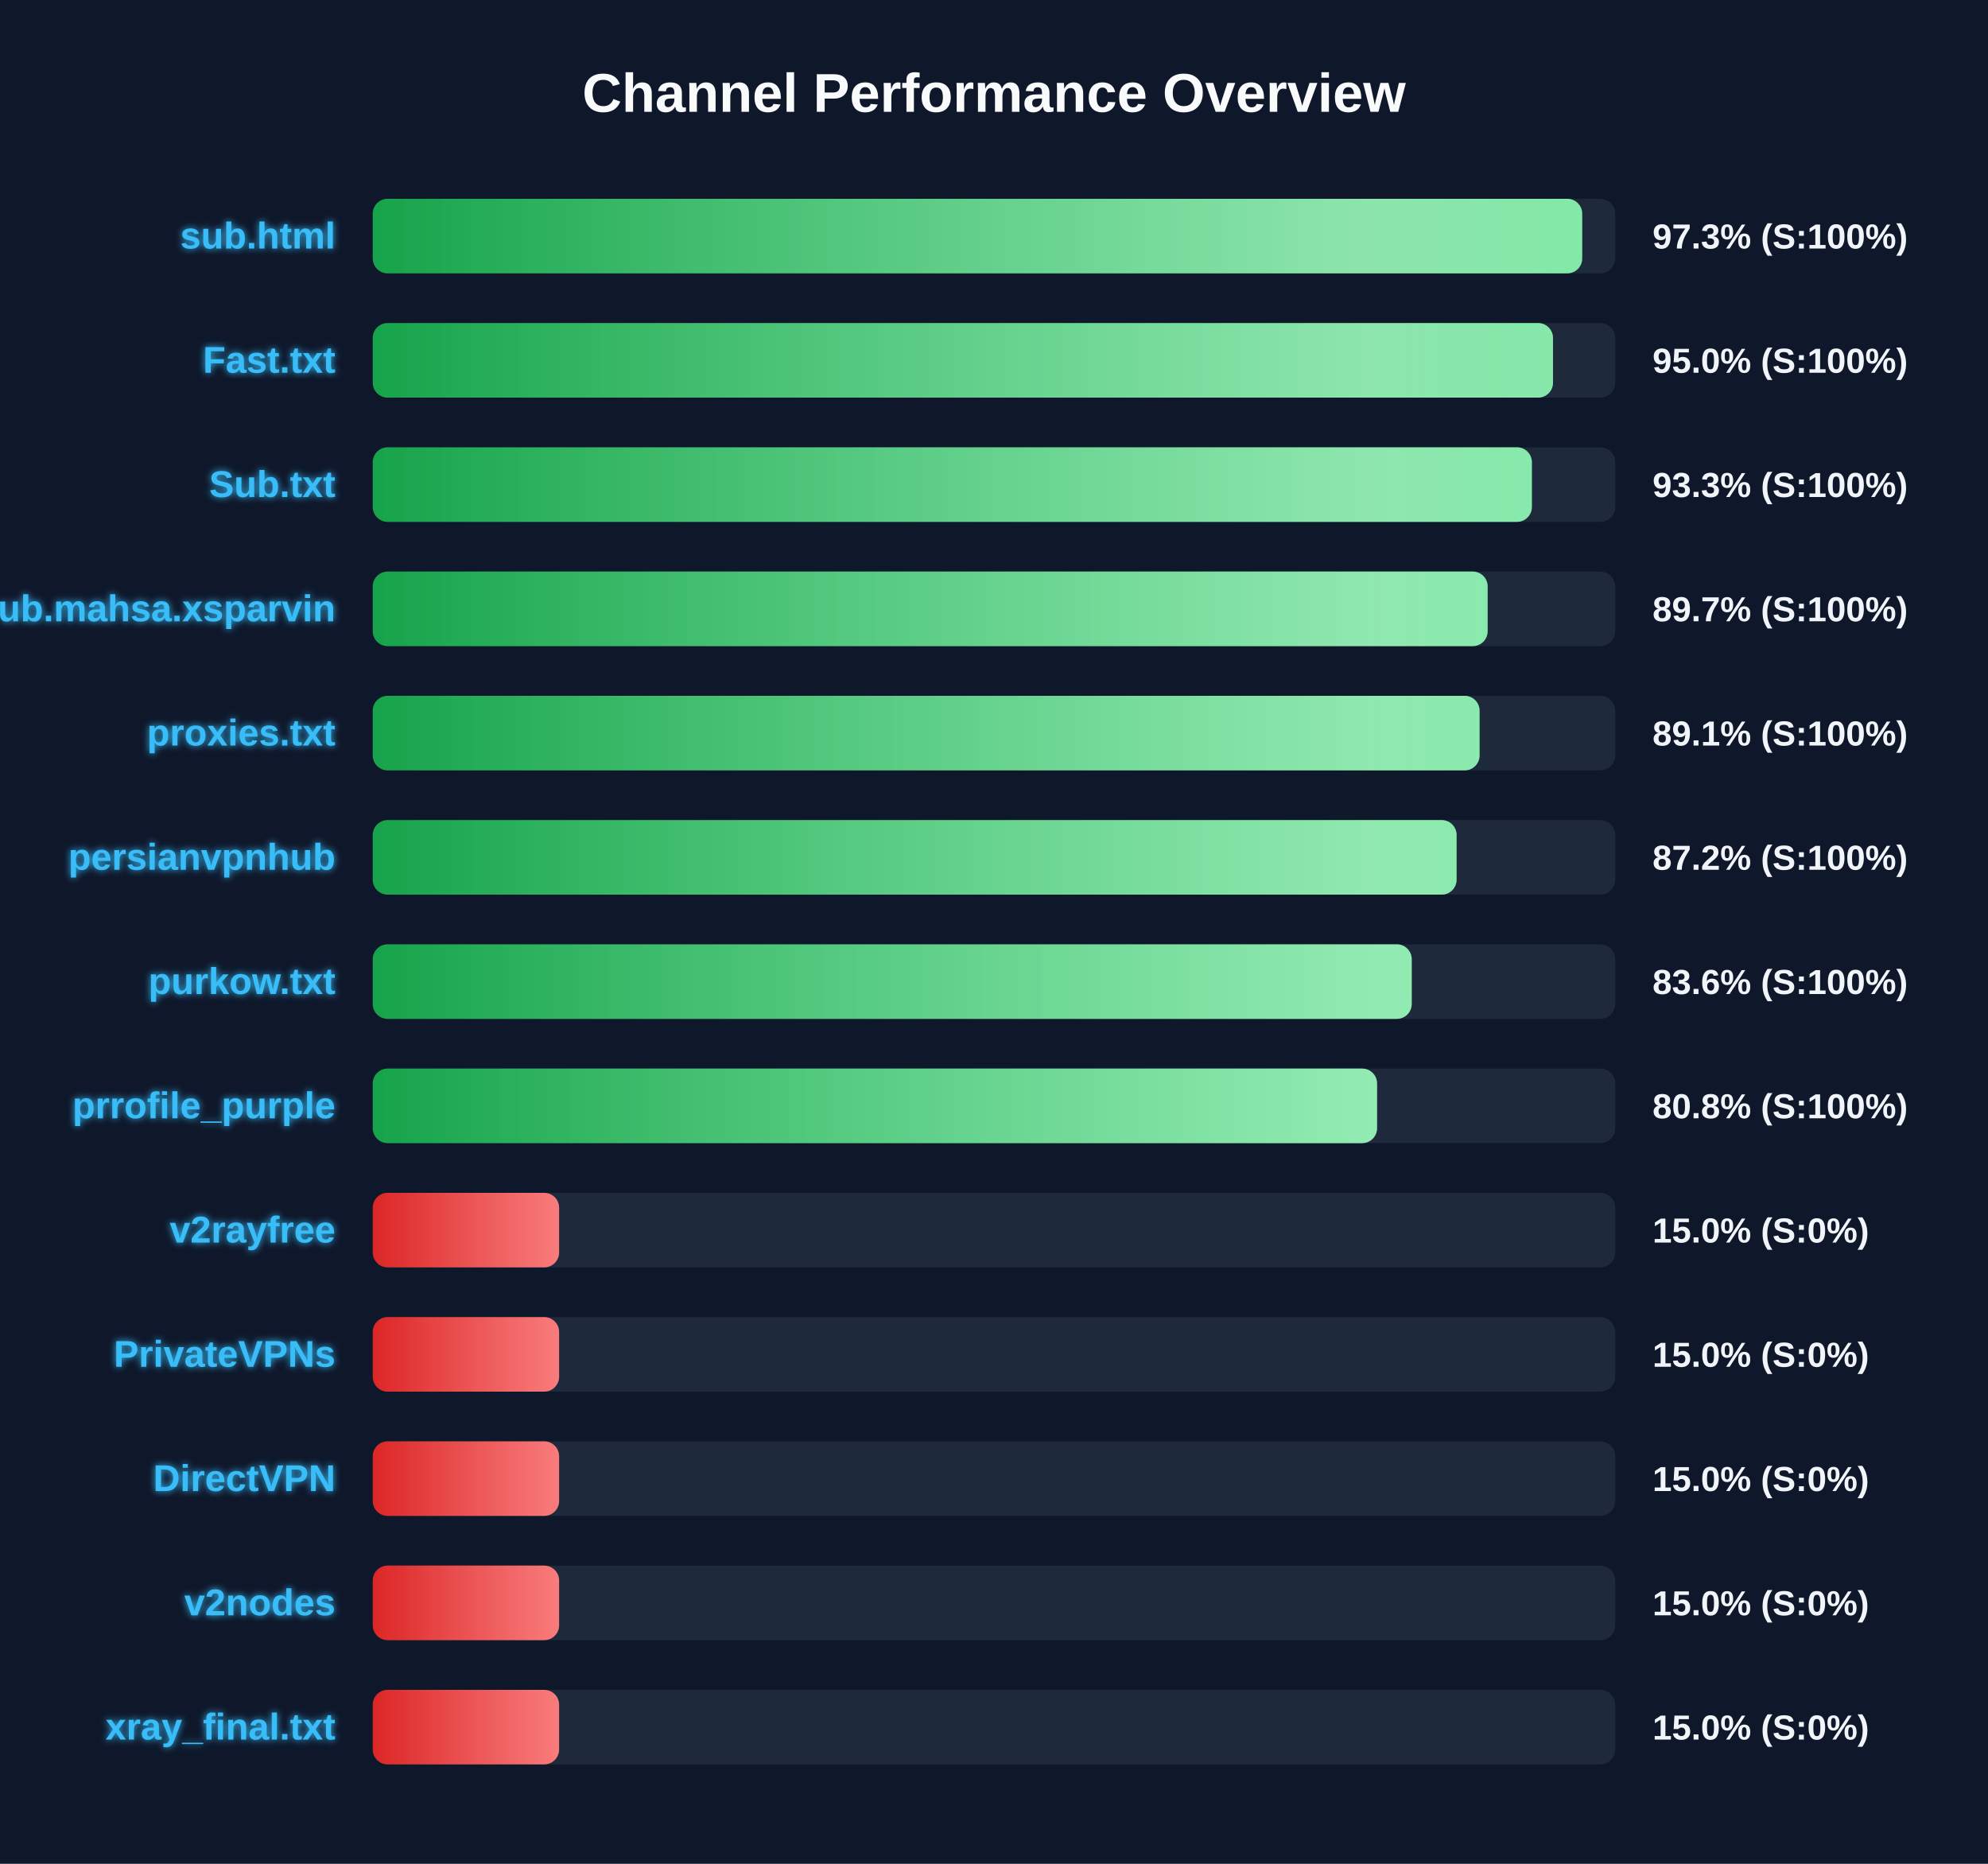
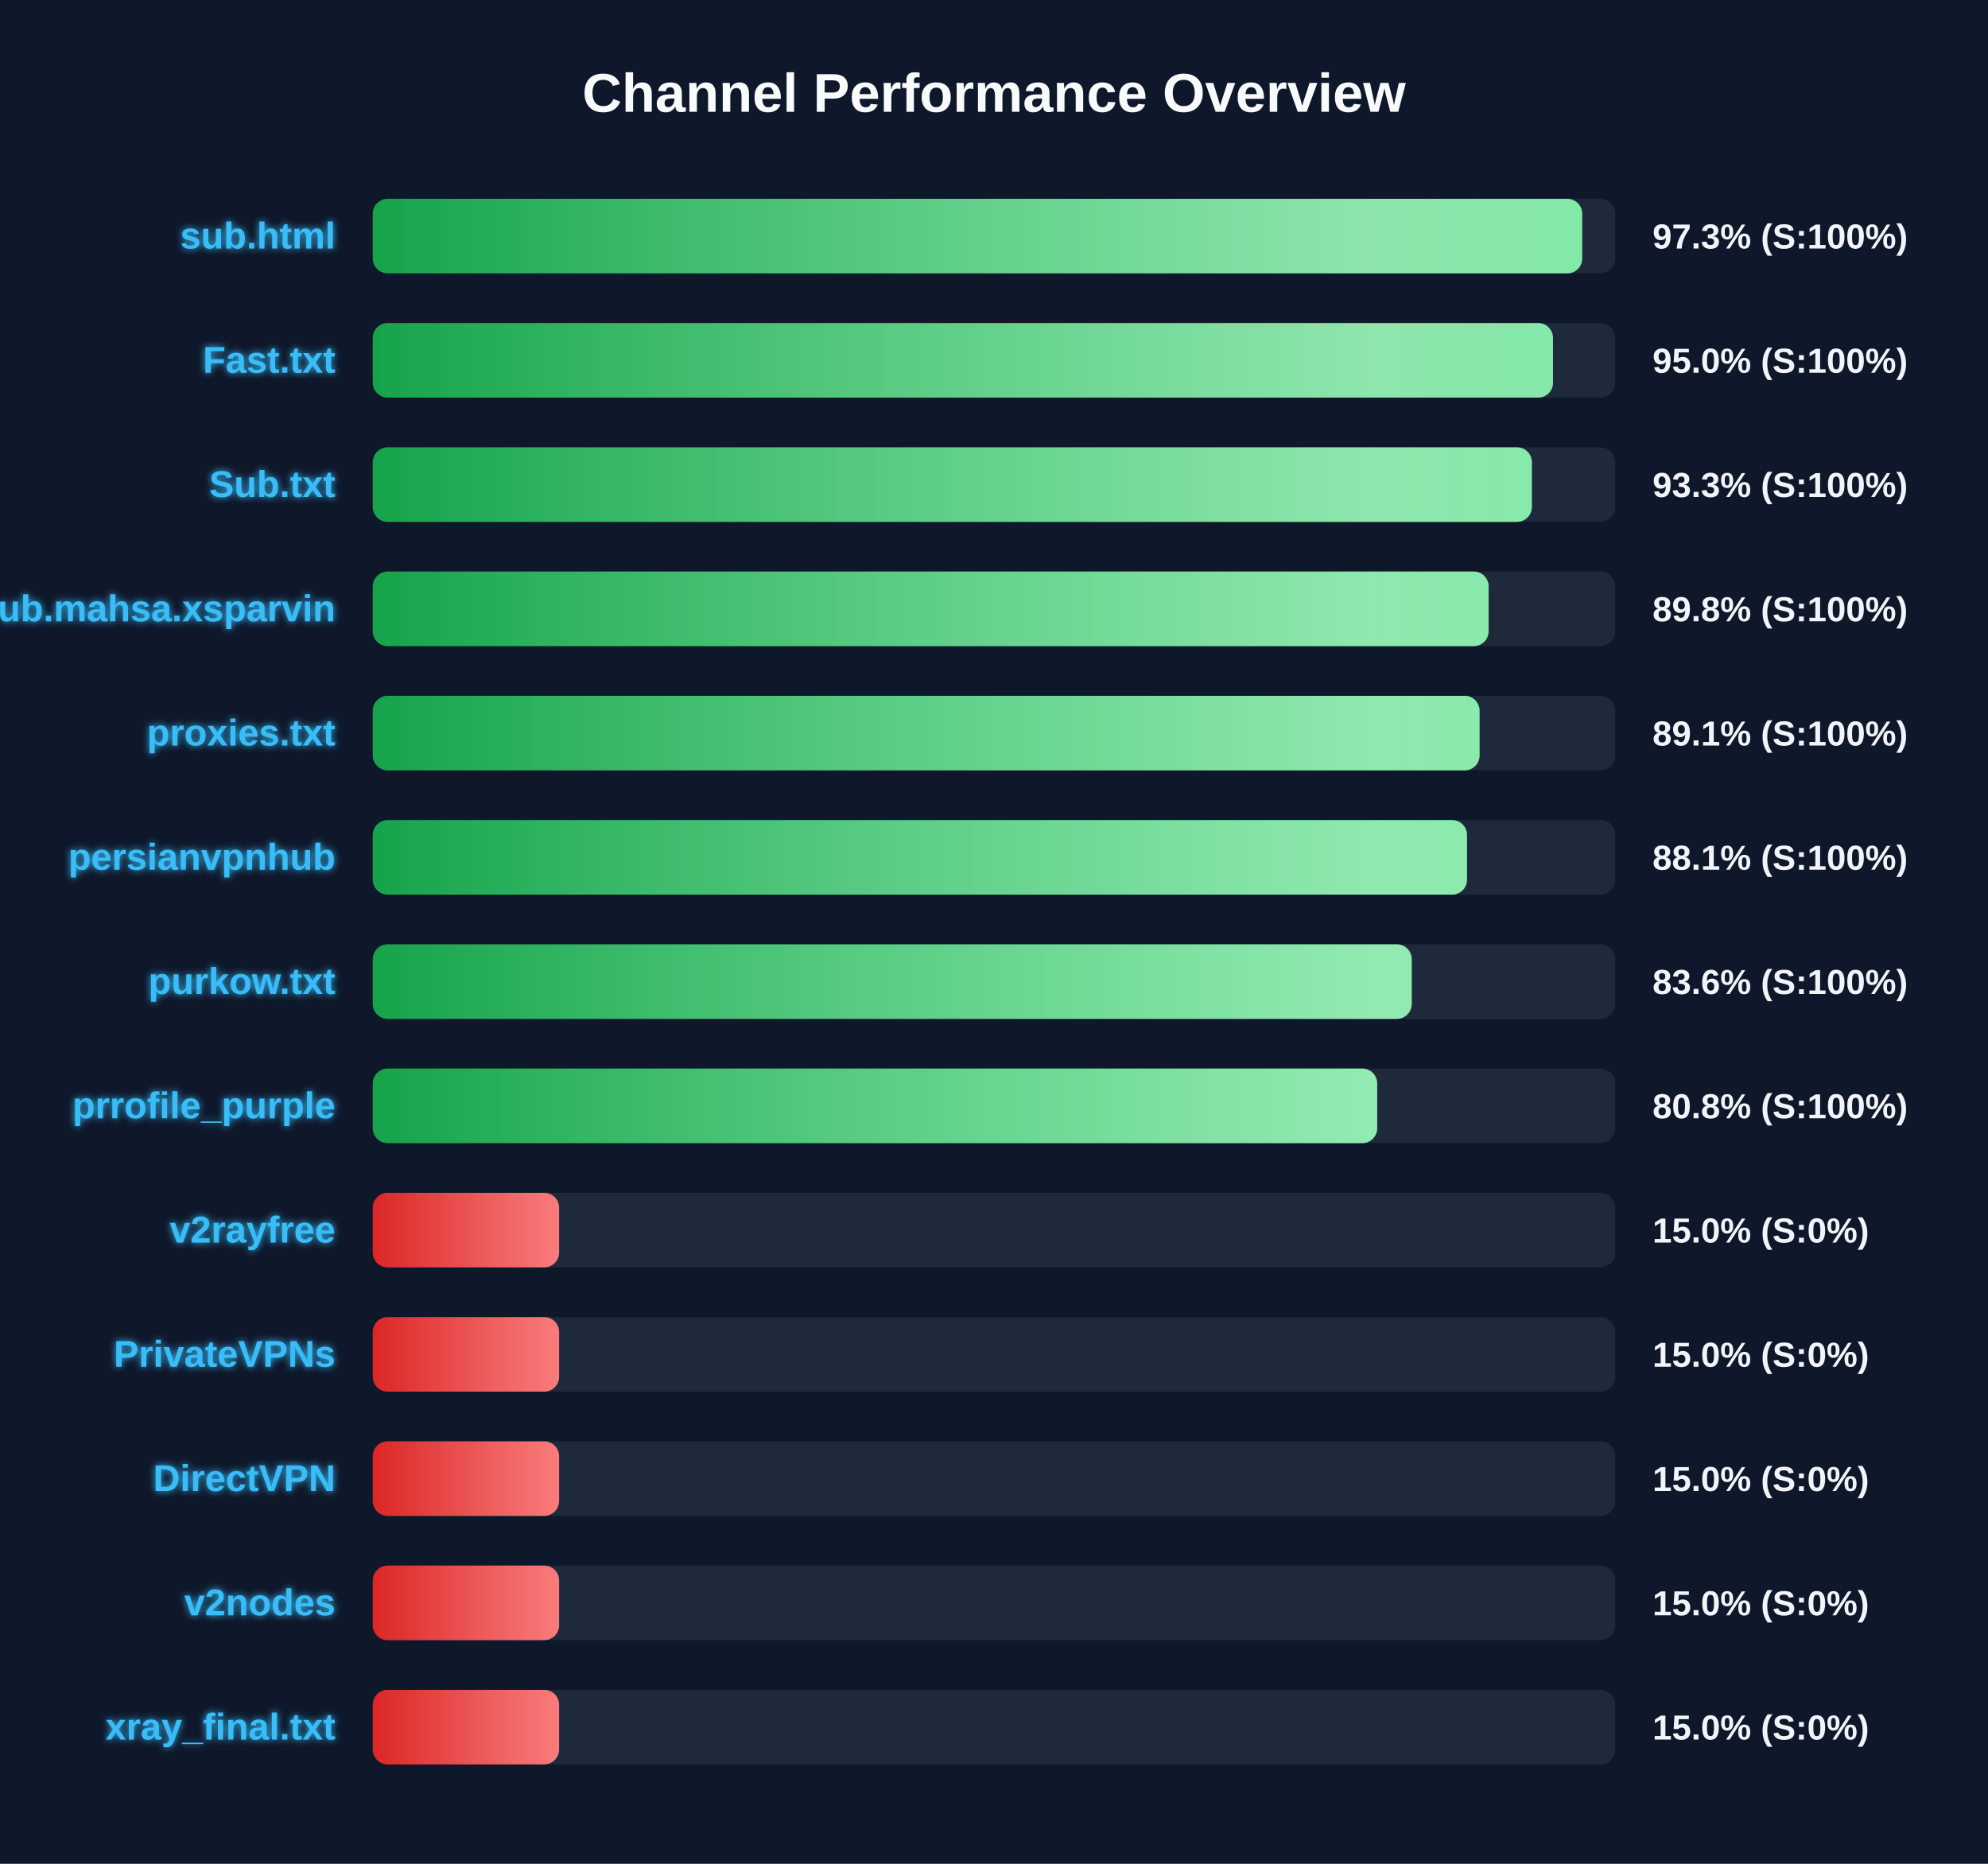
<svg xmlns="http://www.w3.org/2000/svg" width="800" height="750" version="1.1">
  <defs>
    <linearGradient id="grad-green" x1="0%" y1="0%" x2="100%" y2="0%">
      <stop offset="0%" stop-color="#16a34a" />
      <stop offset="100%" stop-color="#4ade80" />
    </linearGradient>
    <linearGradient id="grad-yellow" x1="0%" y1="0%" x2="100%" y2="0%">
      <stop offset="0%" stop-color="#ca8a04" />
      <stop offset="100%" stop-color="#fde047" />
    </linearGradient>
    <linearGradient id="grad-red" x1="0%" y1="0%" x2="100%" y2="0%">
      <stop offset="0%" stop-color="#dc2626" />
      <stop offset="100%" stop-color="#f87171" />
    </linearGradient>
    <linearGradient id="shimmer" x1="0%" y1="0%" x2="100%" y2="0%">
      <stop offset="0%" stop-color="rgba(255,255,255,0)" />
      <stop offset="50%" stop-color="rgba(255,255,255,0.4)" />
      <stop offset="100%" stop-color="rgba(255,255,255,0)" />
    </linearGradient>
    <filter id="glow" x="-20%" y="-20%" width="140%" height="140%">
      <feGaussianBlur stdDeviation="1.5" result="blur" />
      <feComposite in="SourceGraphic" in2="blur" operator="over" />
    </filter>
  </defs>
  <style>
        .bg-rect { fill: #0f172a; }
        .title { font: bold 22px 'Segoe UI', Arial, sans-serif; fill: #f8fafc; }
        .row { font: bold 15px 'Segoe UI', Arial, sans-serif; fill: #38bdf8; filter: url(#glow); }
        .score { font: bold 14px 'Segoe UI', Arial, sans-serif; fill: #f1f5f9; }
        @keyframes shimmer-anim {
            0% { transform: translateX(-100%); }
            100% { transform: translateX(200%); }
        }
        .shimmer-rect {
            animation: shimmer-anim 2.5s infinite linear;
        }
    </style>
  <rect width="100%" height="100%" class="bg-rect" />
  <text x="400" y="45" text-anchor="middle" class="title">Channel Performance Overview</text>
  <rect x="150" y="80" width="500" height="30" fill="#1e293b" rx="6" />
  <clipPath id="clip-0">
    <rect x="150" y="80" width="486.7" height="30" rx="6" />
  </clipPath>
  <rect x="150" y="80" width="486.7" height="30" fill="url(#grad-green)" rx="6" />
  <g clip-path="url(#clip-0)">
    <rect x="150" y="80" width="100%" height="30" fill="url(#shimmer)" class="shimmer-rect" />
  </g>
  <text x="135" y="100" text-anchor="end" class="row">sub.html</text>
  <text x="665" y="100" text-anchor="start" class="score">97.3% (S:100%)</text>
  <rect x="150" y="130" width="500" height="30" fill="#1e293b" rx="6" />
  <clipPath id="clip-1">
    <rect x="150" y="130" width="474.95" height="30" rx="6" />
  </clipPath>
  <rect x="150" y="130" width="474.95" height="30" fill="url(#grad-green)" rx="6" />
  <g clip-path="url(#clip-1)">
    <rect x="150" y="130" width="100%" height="30" fill="url(#shimmer)" class="shimmer-rect" />
  </g>
  <text x="135" y="150" text-anchor="end" class="row">Fast.txt</text>
  <text x="665" y="150" text-anchor="start" class="score">95.0% (S:100%)</text>
  <rect x="150" y="180" width="500" height="30" fill="#1e293b" rx="6" />
  <clipPath id="clip-2">
    <rect x="150" y="180" width="466.45" height="30" rx="6" />
  </clipPath>
  <rect x="150" y="180" width="466.45" height="30" fill="url(#grad-green)" rx="6" />
  <g clip-path="url(#clip-2)">
    <rect x="150" y="180" width="100%" height="30" fill="url(#shimmer)" class="shimmer-rect" />
  </g>
  <text x="135" y="200" text-anchor="end" class="row">Sub.txt</text>
  <text x="665" y="200" text-anchor="start" class="score">93.3% (S:100%)</text>
  <rect x="150" y="230" width="500" height="30" fill="#1e293b" rx="6" />
  <clipPath id="clip-3">
-     <rect x="150" y="230" width="448.65" height="30" rx="6" />
+     <rect x="150" y="230" width="449.05" height="30" rx="6" />
  </clipPath>
-   <rect x="150" y="230" width="448.65" height="30" fill="url(#grad-green)" rx="6" />
+   <rect x="150" y="230" width="449.05" height="30" fill="url(#grad-green)" rx="6" />
  <g clip-path="url(#clip-3)">
    <rect x="150" y="230" width="100%" height="30" fill="url(#shimmer)" class="shimmer-rect" />
  </g>
  <text x="135" y="250" text-anchor="end" class="row">Sub.mahsa.xsparvin</text>
-   <text x="665" y="250" text-anchor="start" class="score">89.7% (S:100%)</text>
+   <text x="665" y="250" text-anchor="start" class="score">89.8% (S:100%)</text>
  <rect x="150" y="280" width="500" height="30" fill="#1e293b" rx="6" />
  <clipPath id="clip-4">
    <rect x="150" y="280" width="445.4" height="30" rx="6" />
  </clipPath>
  <rect x="150" y="280" width="445.4" height="30" fill="url(#grad-green)" rx="6" />
  <g clip-path="url(#clip-4)">
    <rect x="150" y="280" width="100%" height="30" fill="url(#shimmer)" class="shimmer-rect" />
  </g>
  <text x="135" y="300" text-anchor="end" class="row">proxies.txt</text>
  <text x="665" y="300" text-anchor="start" class="score">89.1% (S:100%)</text>
  <rect x="150" y="330" width="500" height="30" fill="#1e293b" rx="6" />
  <clipPath id="clip-5">
-     <rect x="150" y="330" width="436.15" height="30" rx="6" />
+     <rect x="150" y="330" width="440.35" height="30" rx="6" />
  </clipPath>
-   <rect x="150" y="330" width="436.15" height="30" fill="url(#grad-green)" rx="6" />
+   <rect x="150" y="330" width="440.35" height="30" fill="url(#grad-green)" rx="6" />
  <g clip-path="url(#clip-5)">
    <rect x="150" y="330" width="100%" height="30" fill="url(#shimmer)" class="shimmer-rect" />
  </g>
  <text x="135" y="350" text-anchor="end" class="row">persianvpnhub</text>
-   <text x="665" y="350" text-anchor="start" class="score">87.2% (S:100%)</text>
+   <text x="665" y="350" text-anchor="start" class="score">88.1% (S:100%)</text>
  <rect x="150" y="380" width="500" height="30" fill="#1e293b" rx="6" />
  <clipPath id="clip-6">
    <rect x="150" y="380" width="418.1" height="30" rx="6" />
  </clipPath>
  <rect x="150" y="380" width="418.1" height="30" fill="url(#grad-green)" rx="6" />
  <g clip-path="url(#clip-6)">
    <rect x="150" y="380" width="100%" height="30" fill="url(#shimmer)" class="shimmer-rect" />
  </g>
  <text x="135" y="400" text-anchor="end" class="row">purkow.txt</text>
  <text x="665" y="400" text-anchor="start" class="score">83.6% (S:100%)</text>
  <rect x="150" y="430" width="500" height="30" fill="#1e293b" rx="6" />
  <clipPath id="clip-7">
-     <rect x="150" y="430" width="404.15" height="30" rx="6" />
+     <rect x="150" y="430" width="404.2" height="30" rx="6" />
  </clipPath>
-   <rect x="150" y="430" width="404.15" height="30" fill="url(#grad-green)" rx="6" />
+   <rect x="150" y="430" width="404.2" height="30" fill="url(#grad-green)" rx="6" />
  <g clip-path="url(#clip-7)">
    <rect x="150" y="430" width="100%" height="30" fill="url(#shimmer)" class="shimmer-rect" />
  </g>
  <text x="135" y="450" text-anchor="end" class="row">prrofile_purple</text>
  <text x="665" y="450" text-anchor="start" class="score">80.8% (S:100%)</text>
  <rect x="150" y="480" width="500" height="30" fill="#1e293b" rx="6" />
  <clipPath id="clip-8">
    <rect x="150" y="480" width="75.0" height="30" rx="6" />
  </clipPath>
  <rect x="150" y="480" width="75.0" height="30" fill="url(#grad-red)" rx="6" />
  <g clip-path="url(#clip-8)">
    <rect x="150" y="480" width="100%" height="30" fill="url(#shimmer)" class="shimmer-rect" />
  </g>
  <text x="135" y="500" text-anchor="end" class="row">v2rayfree</text>
  <text x="665" y="500" text-anchor="start" class="score">15.0% (S:0%)</text>
  <rect x="150" y="530" width="500" height="30" fill="#1e293b" rx="6" />
  <clipPath id="clip-9">
    <rect x="150" y="530" width="75.0" height="30" rx="6" />
  </clipPath>
  <rect x="150" y="530" width="75.0" height="30" fill="url(#grad-red)" rx="6" />
  <g clip-path="url(#clip-9)">
    <rect x="150" y="530" width="100%" height="30" fill="url(#shimmer)" class="shimmer-rect" />
  </g>
  <text x="135" y="550" text-anchor="end" class="row">PrivateVPNs</text>
  <text x="665" y="550" text-anchor="start" class="score">15.0% (S:0%)</text>
  <rect x="150" y="580" width="500" height="30" fill="#1e293b" rx="6" />
  <clipPath id="clip-10">
    <rect x="150" y="580" width="75.0" height="30" rx="6" />
  </clipPath>
  <rect x="150" y="580" width="75.0" height="30" fill="url(#grad-red)" rx="6" />
  <g clip-path="url(#clip-10)">
    <rect x="150" y="580" width="100%" height="30" fill="url(#shimmer)" class="shimmer-rect" />
  </g>
  <text x="135" y="600" text-anchor="end" class="row">DirectVPN</text>
  <text x="665" y="600" text-anchor="start" class="score">15.0% (S:0%)</text>
  <rect x="150" y="630" width="500" height="30" fill="#1e293b" rx="6" />
  <clipPath id="clip-11">
    <rect x="150" y="630" width="75.0" height="30" rx="6" />
  </clipPath>
  <rect x="150" y="630" width="75.0" height="30" fill="url(#grad-red)" rx="6" />
  <g clip-path="url(#clip-11)">
    <rect x="150" y="630" width="100%" height="30" fill="url(#shimmer)" class="shimmer-rect" />
  </g>
  <text x="135" y="650" text-anchor="end" class="row">v2nodes</text>
  <text x="665" y="650" text-anchor="start" class="score">15.0% (S:0%)</text>
  <rect x="150" y="680" width="500" height="30" fill="#1e293b" rx="6" />
  <clipPath id="clip-12">
    <rect x="150" y="680" width="75.0" height="30" rx="6" />
  </clipPath>
  <rect x="150" y="680" width="75.0" height="30" fill="url(#grad-red)" rx="6" />
  <g clip-path="url(#clip-12)">
    <rect x="150" y="680" width="100%" height="30" fill="url(#shimmer)" class="shimmer-rect" />
  </g>
  <text x="135" y="700" text-anchor="end" class="row">xray_final.txt</text>
  <text x="665" y="700" text-anchor="start" class="score">15.0% (S:0%)</text>
</svg>
